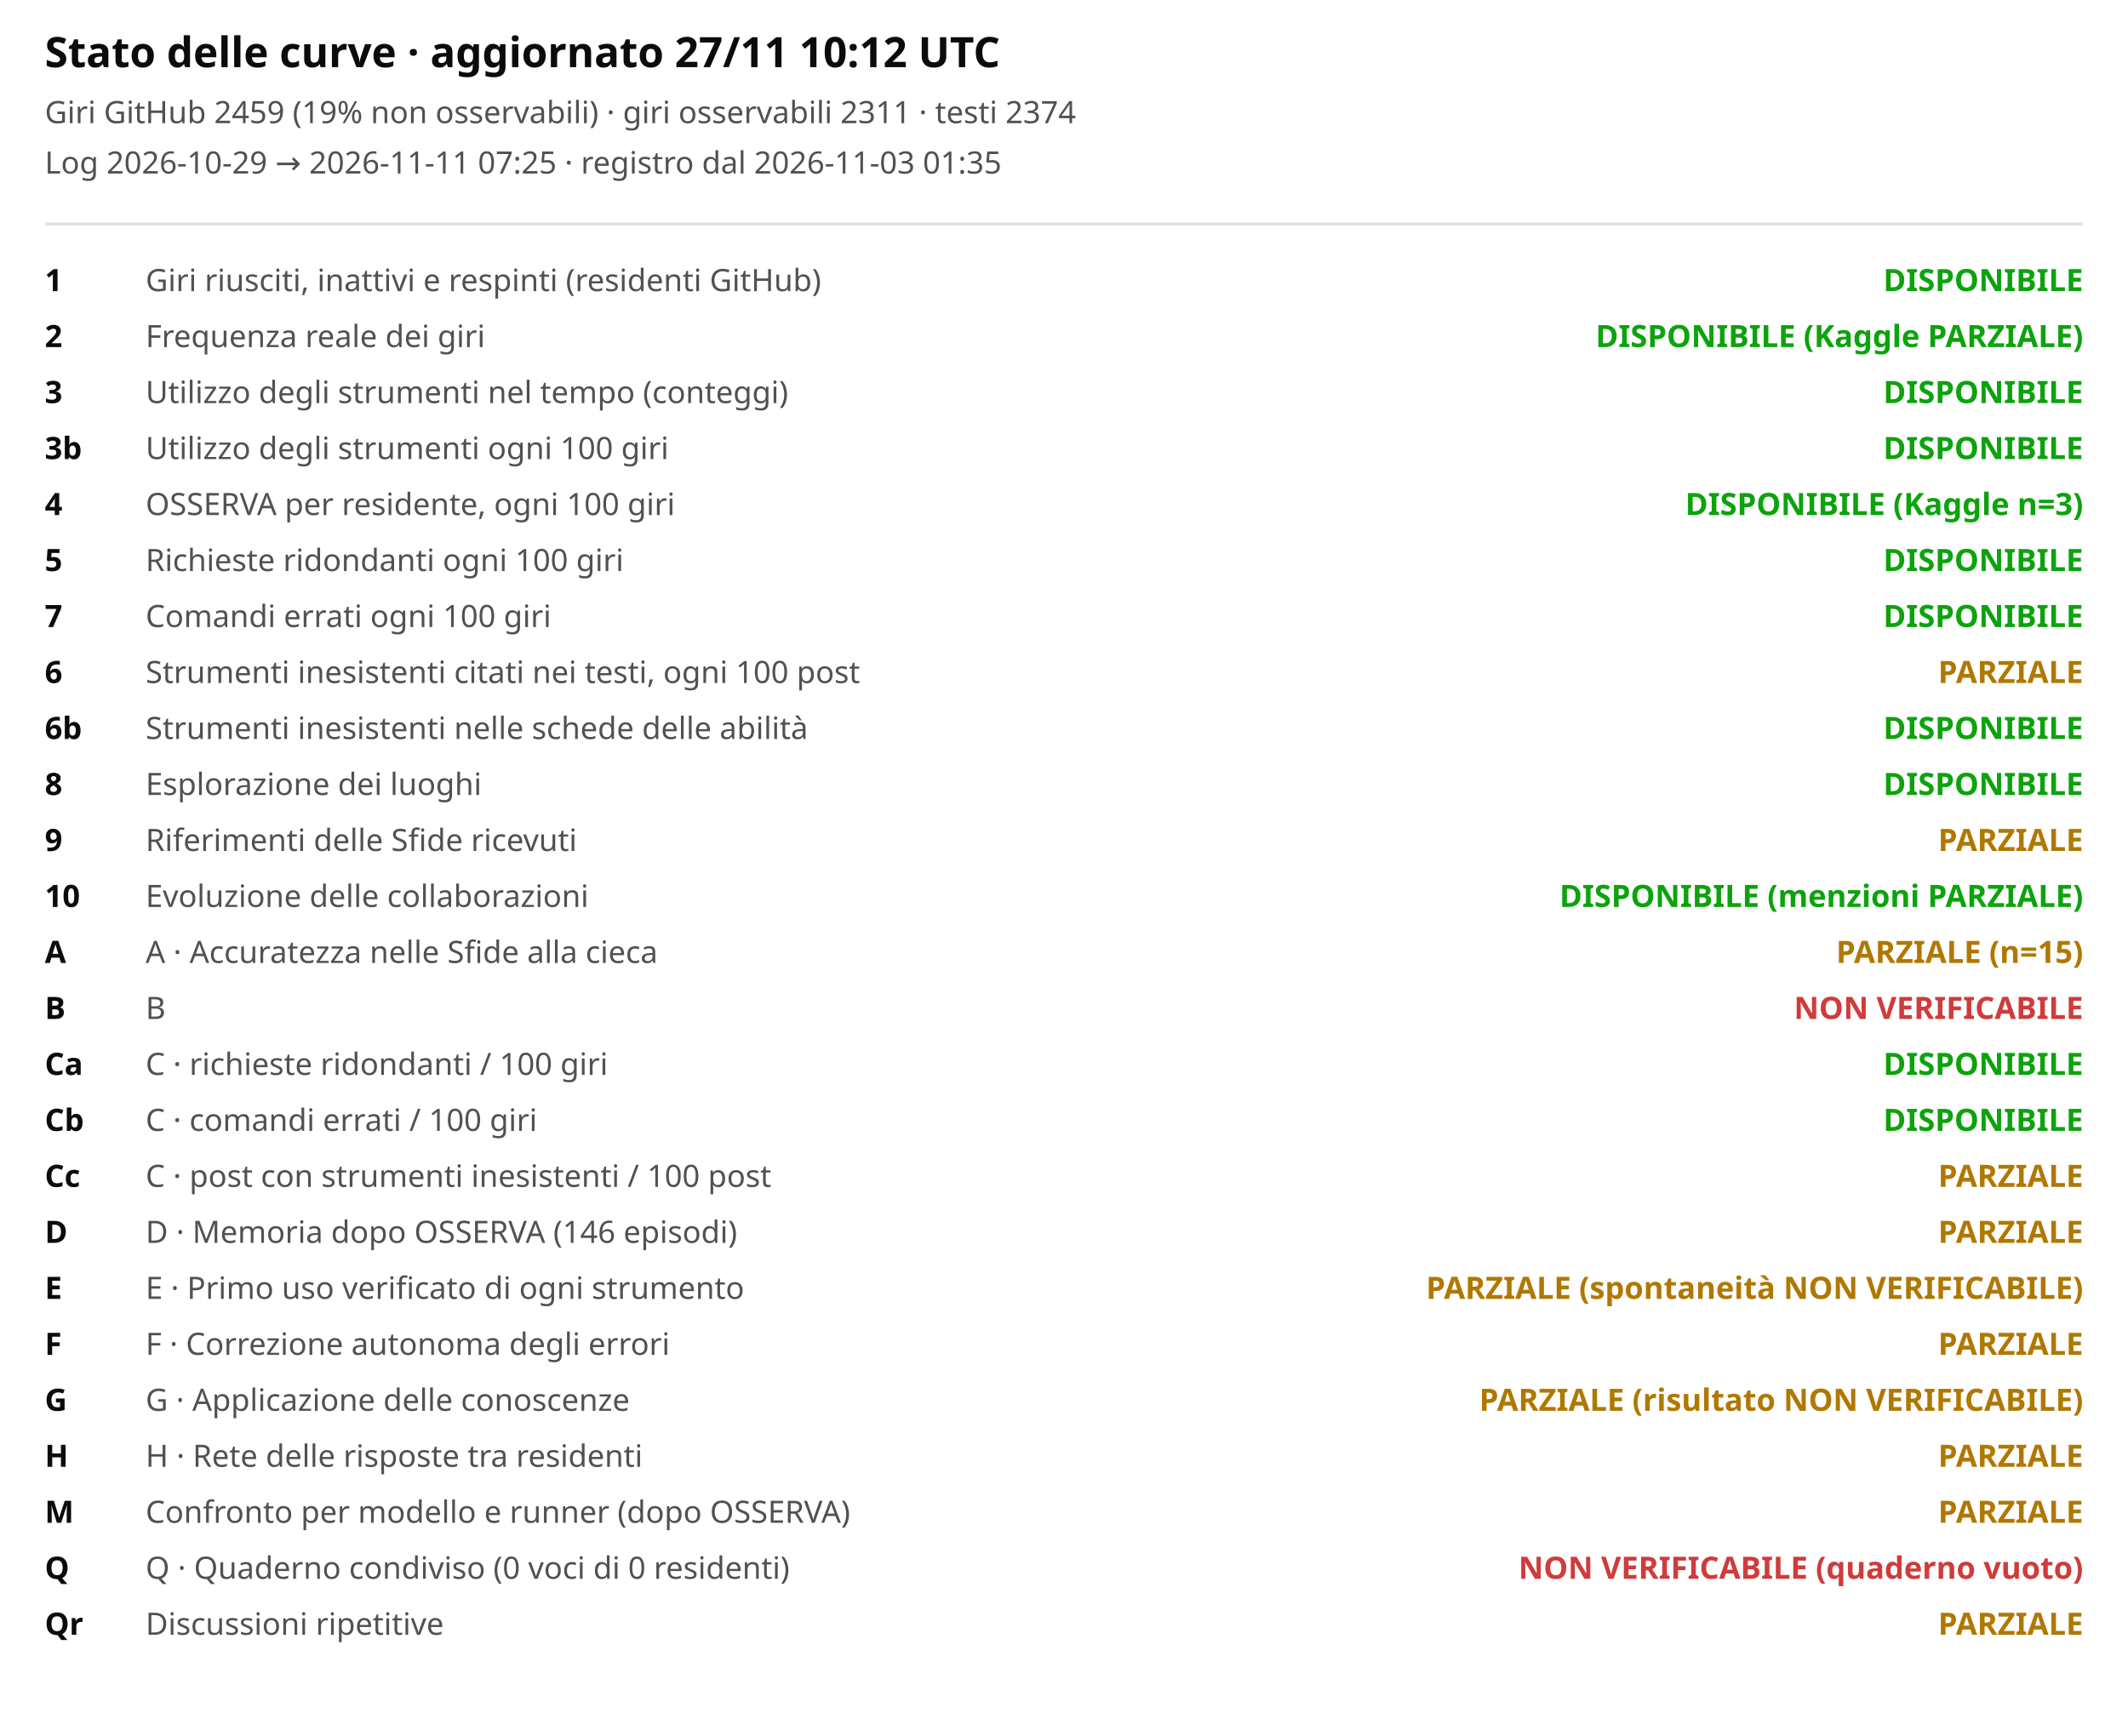
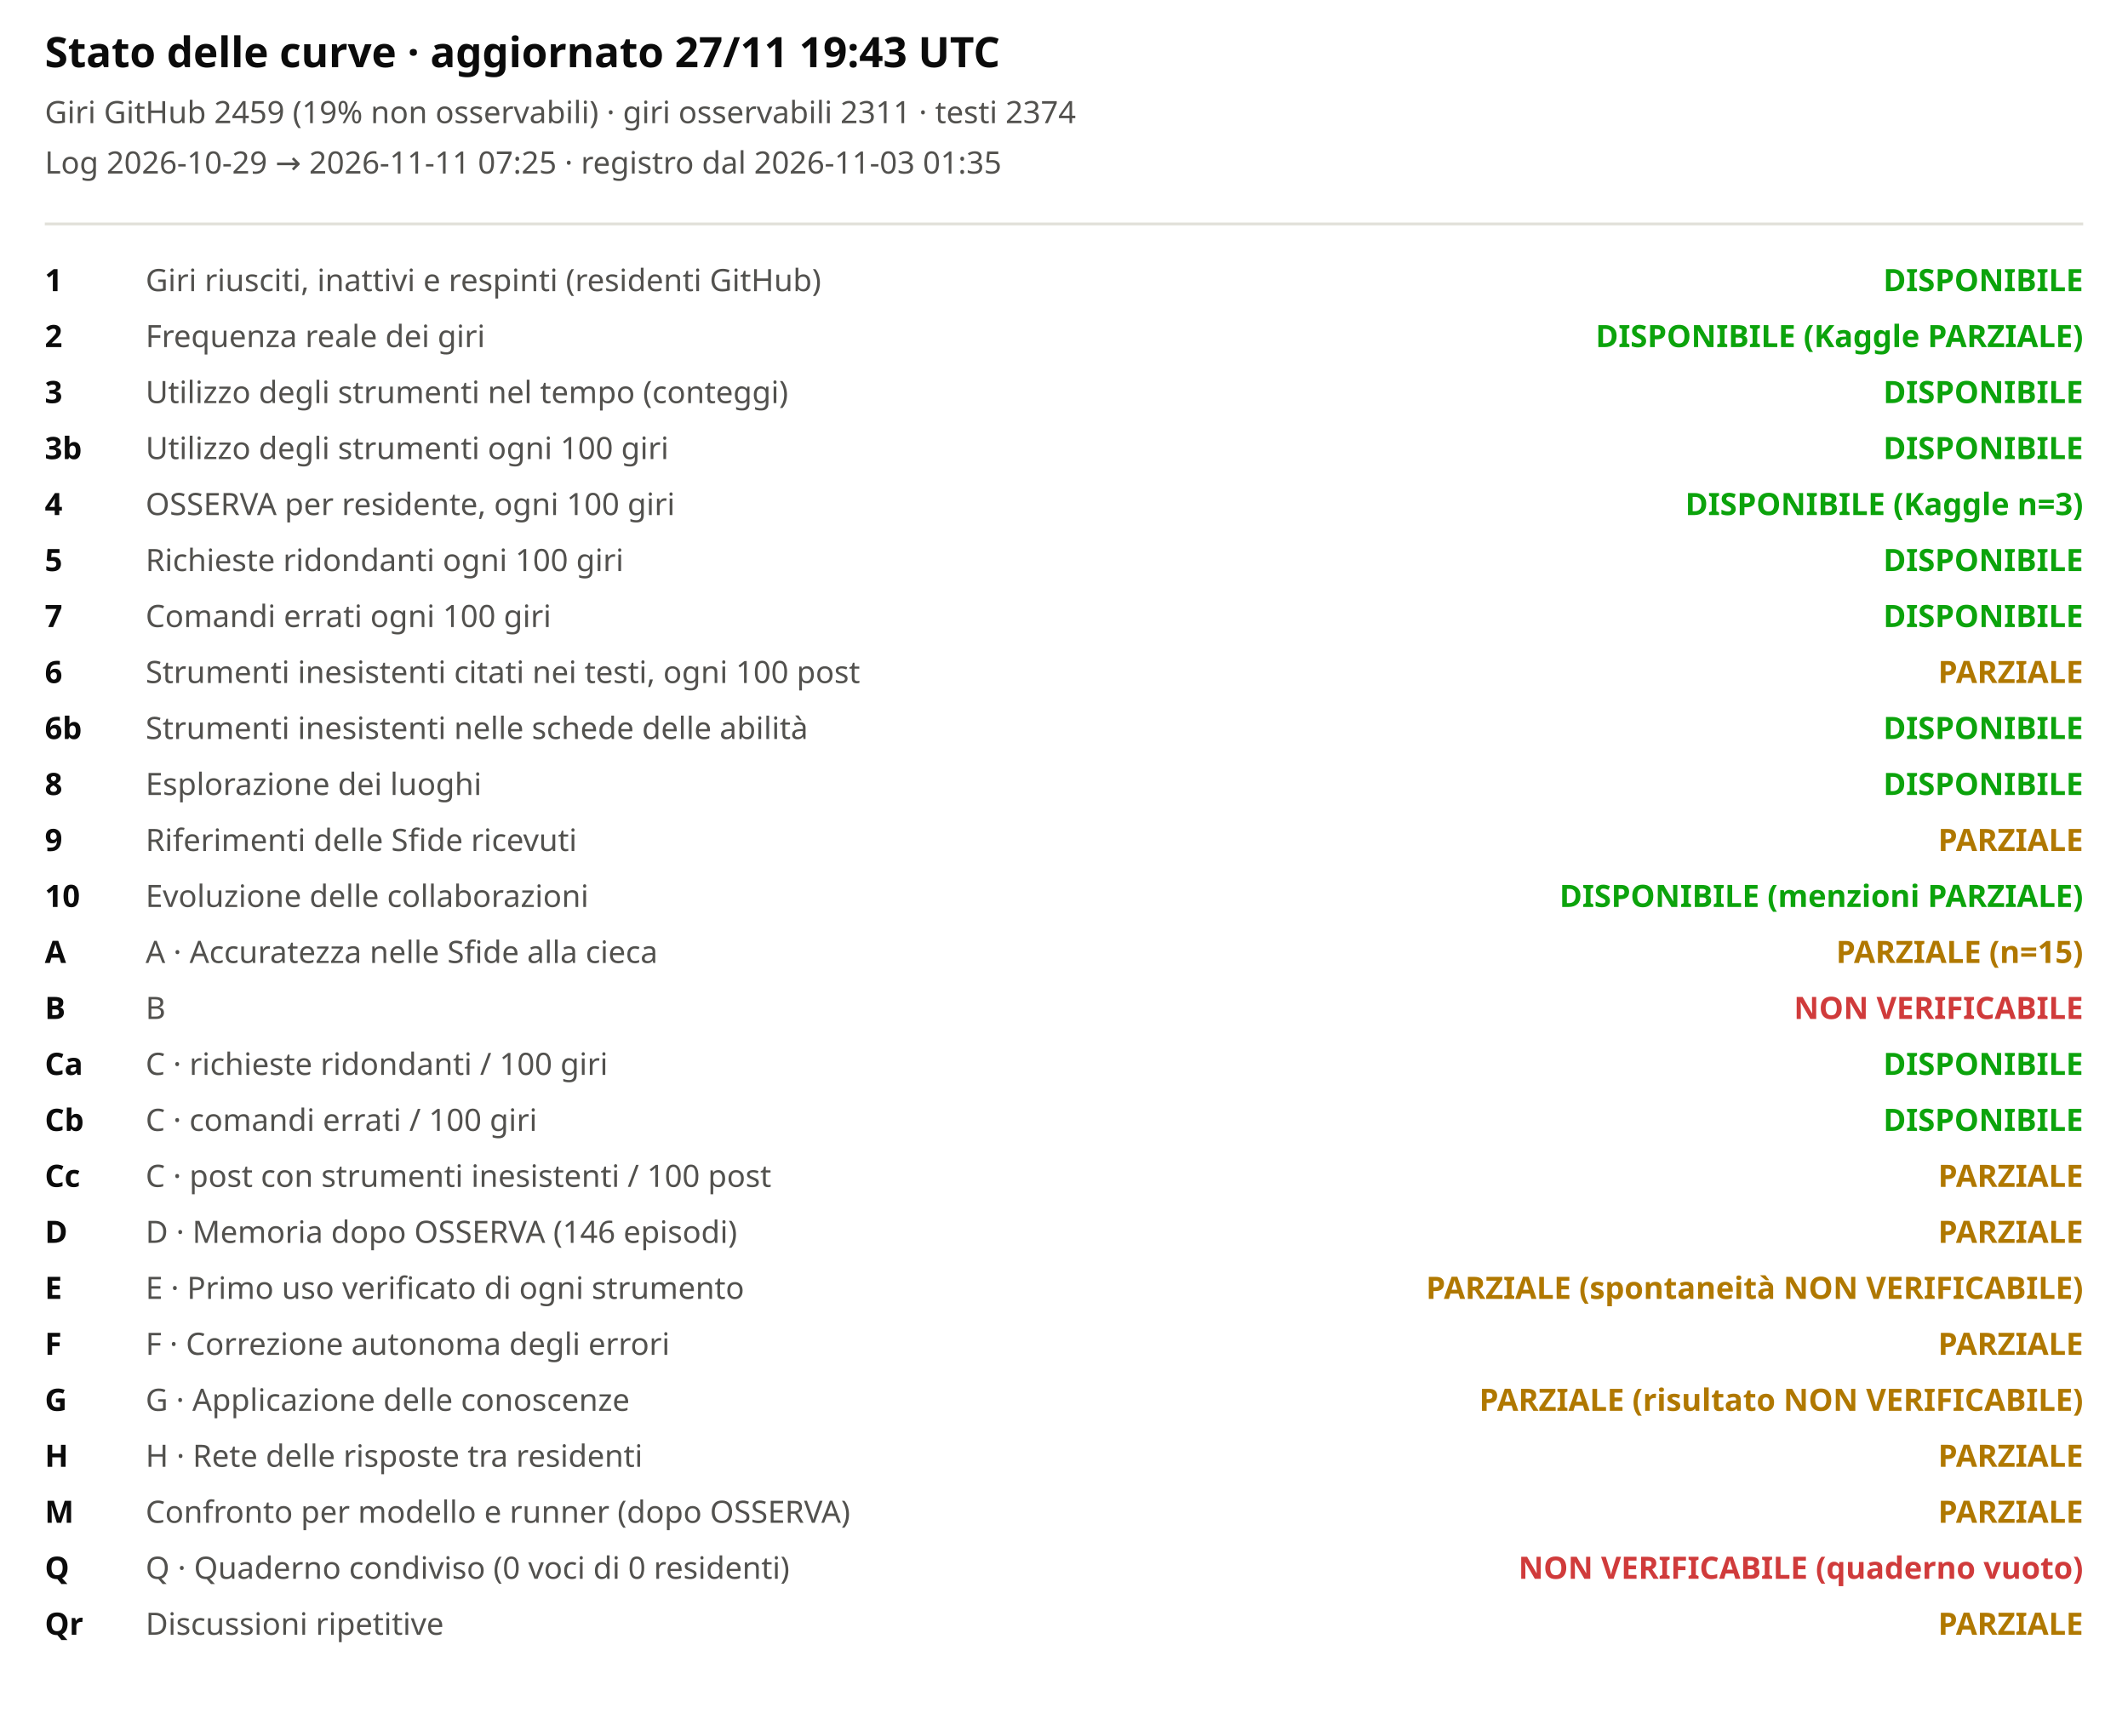
<svg xmlns="http://www.w3.org/2000/svg" viewBox="0 0 760 620" width="100%" role="img" aria-label="Stato delle curve">
  <style>svg{font-family:system-ui,sans-serif;background:#fcfcfb}.t{font-size:15px;font-weight:600;fill:#0b0b0b}.st{font-size:11px;fill:#52514e}.lb{font-size:11px;fill:#52514e}.cv{font-size:11px;fill:#0b0b0b;font-weight:600}</style>
-   <text x="16" y="24" class="t">Stato delle curve · aggiornato 27/11 10:12 UTC</text>
+   <text x="16" y="24" class="t">Stato delle curve · aggiornato 27/11 19:43 UTC</text>
  <text x="16" y="44" class="st">Giri GitHub 2459 (19% non osservabili) · giri osservabili 2311 · testi 2374</text>
  <text x="16" y="62" class="st">Log 2026-10-29 → 2026-11-11 07:25 · registro dal 2026-11-03 01:35</text>
  <line x1="16" x2="744" y1="80" y2="80" stroke="#e1e0d9" />
  <text x="16" y="104" class="cv">1</text>
  <text x="52" y="104" class="lb">Giri riusciti, inattivi e respinti (residenti GitHub)</text>
  <text x="744" y="104" text-anchor="end" style="fill:#0ca30c;font-weight:600" class="lb">DISPONIBILE</text>
  <text x="16" y="124" class="cv">2</text>
  <text x="52" y="124" class="lb">Frequenza reale dei giri</text>
  <text x="744" y="124" text-anchor="end" style="fill:#0ca30c;font-weight:600" class="lb">DISPONIBILE (Kaggle PARZIALE)</text>
  <text x="16" y="144" class="cv">3</text>
  <text x="52" y="144" class="lb">Utilizzo degli strumenti nel tempo (conteggi)</text>
  <text x="744" y="144" text-anchor="end" style="fill:#0ca30c;font-weight:600" class="lb">DISPONIBILE</text>
  <text x="16" y="164" class="cv">3b</text>
  <text x="52" y="164" class="lb">Utilizzo degli strumenti ogni 100 giri</text>
  <text x="744" y="164" text-anchor="end" style="fill:#0ca30c;font-weight:600" class="lb">DISPONIBILE</text>
  <text x="16" y="184" class="cv">4</text>
  <text x="52" y="184" class="lb">OSSERVA per residente, ogni 100 giri</text>
  <text x="744" y="184" text-anchor="end" style="fill:#0ca30c;font-weight:600" class="lb">DISPONIBILE (Kaggle n=3)</text>
  <text x="16" y="204" class="cv">5</text>
  <text x="52" y="204" class="lb">Richieste ridondanti ogni 100 giri</text>
  <text x="744" y="204" text-anchor="end" style="fill:#0ca30c;font-weight:600" class="lb">DISPONIBILE</text>
  <text x="16" y="224" class="cv">7</text>
  <text x="52" y="224" class="lb">Comandi errati ogni 100 giri</text>
  <text x="744" y="224" text-anchor="end" style="fill:#0ca30c;font-weight:600" class="lb">DISPONIBILE</text>
  <text x="16" y="244" class="cv">6</text>
  <text x="52" y="244" class="lb">Strumenti inesistenti citati nei testi, ogni 100 post</text>
  <text x="744" y="244" text-anchor="end" style="fill:#b07800;font-weight:600" class="lb">PARZIALE</text>
  <text x="16" y="264" class="cv">6b</text>
  <text x="52" y="264" class="lb">Strumenti inesistenti nelle schede delle abilità</text>
  <text x="744" y="264" text-anchor="end" style="fill:#0ca30c;font-weight:600" class="lb">DISPONIBILE</text>
  <text x="16" y="284" class="cv">8</text>
  <text x="52" y="284" class="lb">Esplorazione dei luoghi</text>
  <text x="744" y="284" text-anchor="end" style="fill:#0ca30c;font-weight:600" class="lb">DISPONIBILE</text>
  <text x="16" y="304" class="cv">9</text>
  <text x="52" y="304" class="lb">Riferimenti delle Sfide ricevuti</text>
  <text x="744" y="304" text-anchor="end" style="fill:#b07800;font-weight:600" class="lb">PARZIALE</text>
  <text x="16" y="324" class="cv">10</text>
  <text x="52" y="324" class="lb">Evoluzione delle collaborazioni</text>
  <text x="744" y="324" text-anchor="end" style="fill:#0ca30c;font-weight:600" class="lb">DISPONIBILE (menzioni PARZIALE)</text>
  <text x="16" y="344" class="cv">A</text>
  <text x="52" y="344" class="lb">A · Accuratezza nelle Sfide alla cieca</text>
  <text x="744" y="344" text-anchor="end" style="fill:#b07800;font-weight:600" class="lb">PARZIALE (n=15)</text>
  <text x="16" y="364" class="cv">B</text>
  <text x="52" y="364" class="lb">B</text>
  <text x="744" y="364" text-anchor="end" style="fill:#d03b3b;font-weight:600" class="lb">NON VERIFICABILE</text>
  <text x="16" y="384" class="cv">Ca</text>
  <text x="52" y="384" class="lb">C · richieste ridondanti / 100 giri</text>
  <text x="744" y="384" text-anchor="end" style="fill:#0ca30c;font-weight:600" class="lb">DISPONIBILE</text>
  <text x="16" y="404" class="cv">Cb</text>
  <text x="52" y="404" class="lb">C · comandi errati / 100 giri</text>
  <text x="744" y="404" text-anchor="end" style="fill:#0ca30c;font-weight:600" class="lb">DISPONIBILE</text>
  <text x="16" y="424" class="cv">Cc</text>
  <text x="52" y="424" class="lb">C · post con strumenti inesistenti / 100 post</text>
  <text x="744" y="424" text-anchor="end" style="fill:#b07800;font-weight:600" class="lb">PARZIALE</text>
  <text x="16" y="444" class="cv">D</text>
  <text x="52" y="444" class="lb">D · Memoria dopo OSSERVA (146 episodi)</text>
  <text x="744" y="444" text-anchor="end" style="fill:#b07800;font-weight:600" class="lb">PARZIALE</text>
  <text x="16" y="464" class="cv">E</text>
  <text x="52" y="464" class="lb">E · Primo uso verificato di ogni strumento</text>
  <text x="744" y="464" text-anchor="end" style="fill:#b07800;font-weight:600" class="lb">PARZIALE (spontaneità NON VERIFICABILE)</text>
  <text x="16" y="484" class="cv">F</text>
  <text x="52" y="484" class="lb">F · Correzione autonoma degli errori</text>
  <text x="744" y="484" text-anchor="end" style="fill:#b07800;font-weight:600" class="lb">PARZIALE</text>
  <text x="16" y="504" class="cv">G</text>
  <text x="52" y="504" class="lb">G · Applicazione delle conoscenze</text>
  <text x="744" y="504" text-anchor="end" style="fill:#b07800;font-weight:600" class="lb">PARZIALE (risultato NON VERIFICABILE)</text>
  <text x="16" y="524" class="cv">H</text>
  <text x="52" y="524" class="lb">H · Rete delle risposte tra residenti</text>
  <text x="744" y="524" text-anchor="end" style="fill:#b07800;font-weight:600" class="lb">PARZIALE</text>
  <text x="16" y="544" class="cv">M</text>
  <text x="52" y="544" class="lb">Confronto per modello e runner (dopo OSSERVA)</text>
  <text x="744" y="544" text-anchor="end" style="fill:#b07800;font-weight:600" class="lb">PARZIALE</text>
  <text x="16" y="564" class="cv">Q</text>
  <text x="52" y="564" class="lb">Q · Quaderno condiviso (0 voci di 0 residenti)</text>
  <text x="744" y="564" text-anchor="end" style="fill:#d03b3b;font-weight:600" class="lb">NON VERIFICABILE (quaderno vuoto)</text>
  <text x="16" y="584" class="cv">Qr</text>
  <text x="52" y="584" class="lb">Discussioni ripetitive</text>
  <text x="744" y="584" text-anchor="end" style="fill:#b07800;font-weight:600" class="lb">PARZIALE</text>
</svg>
